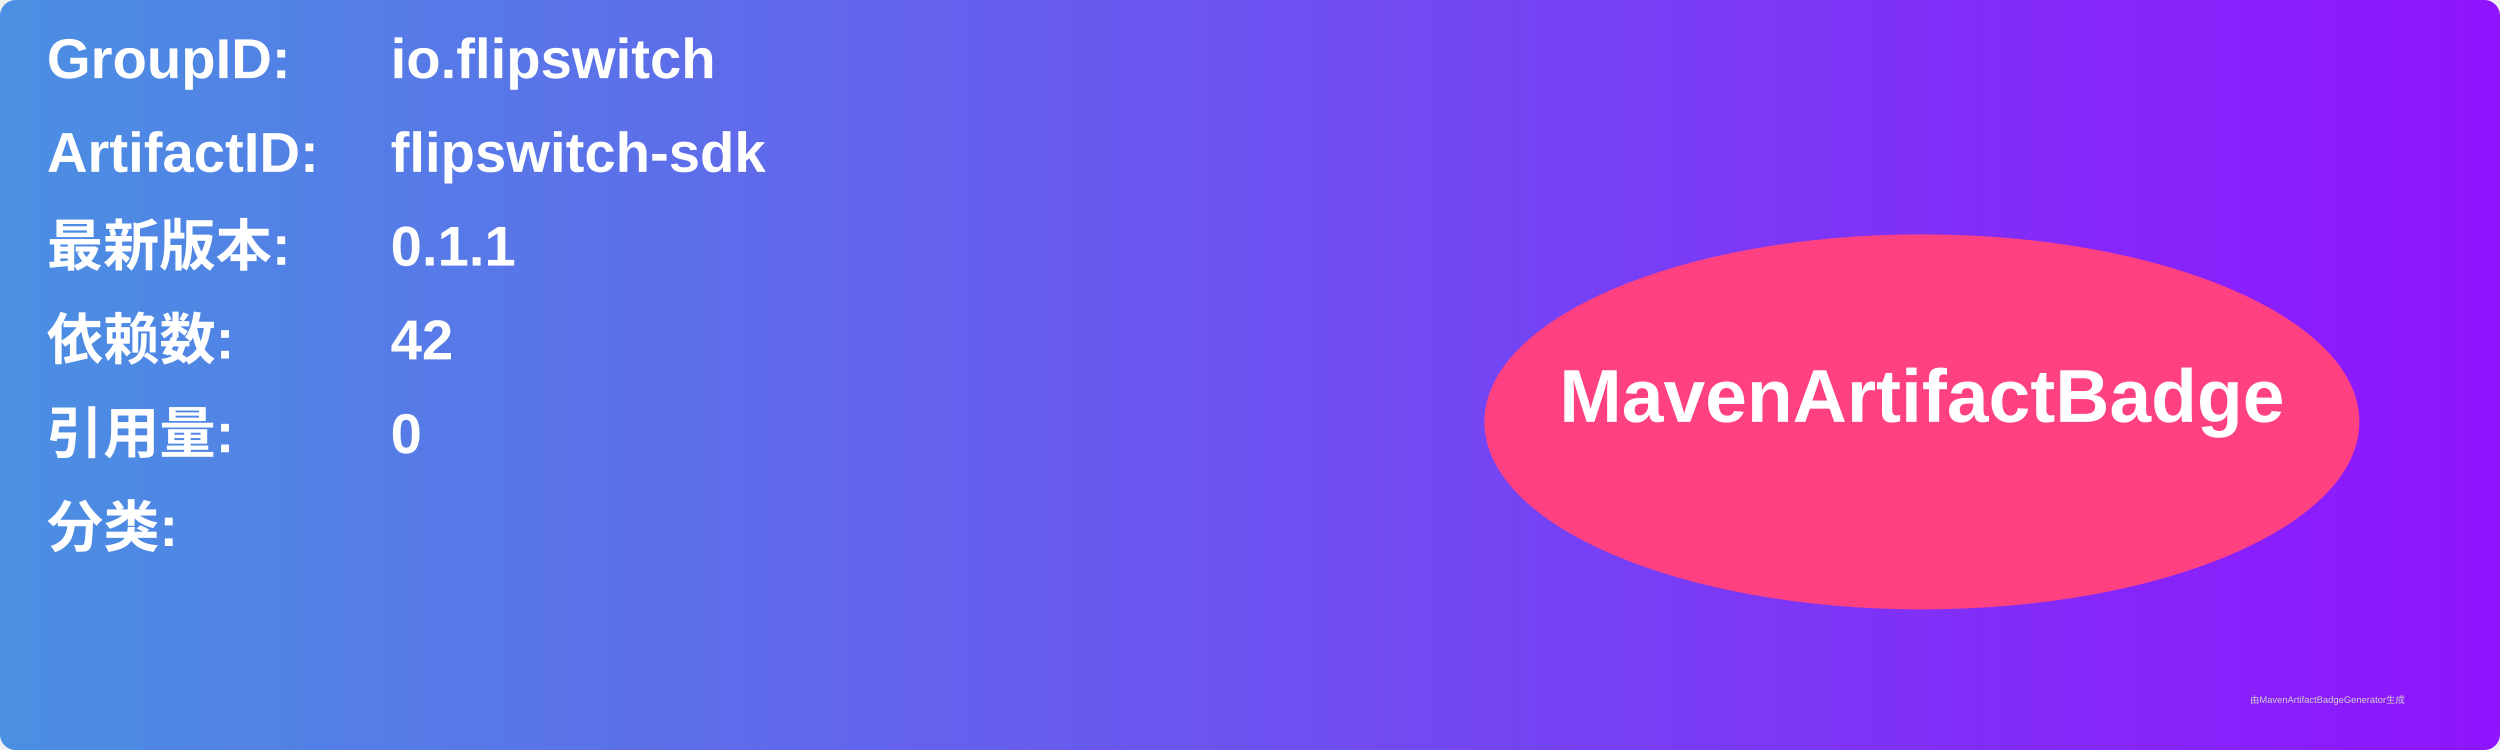
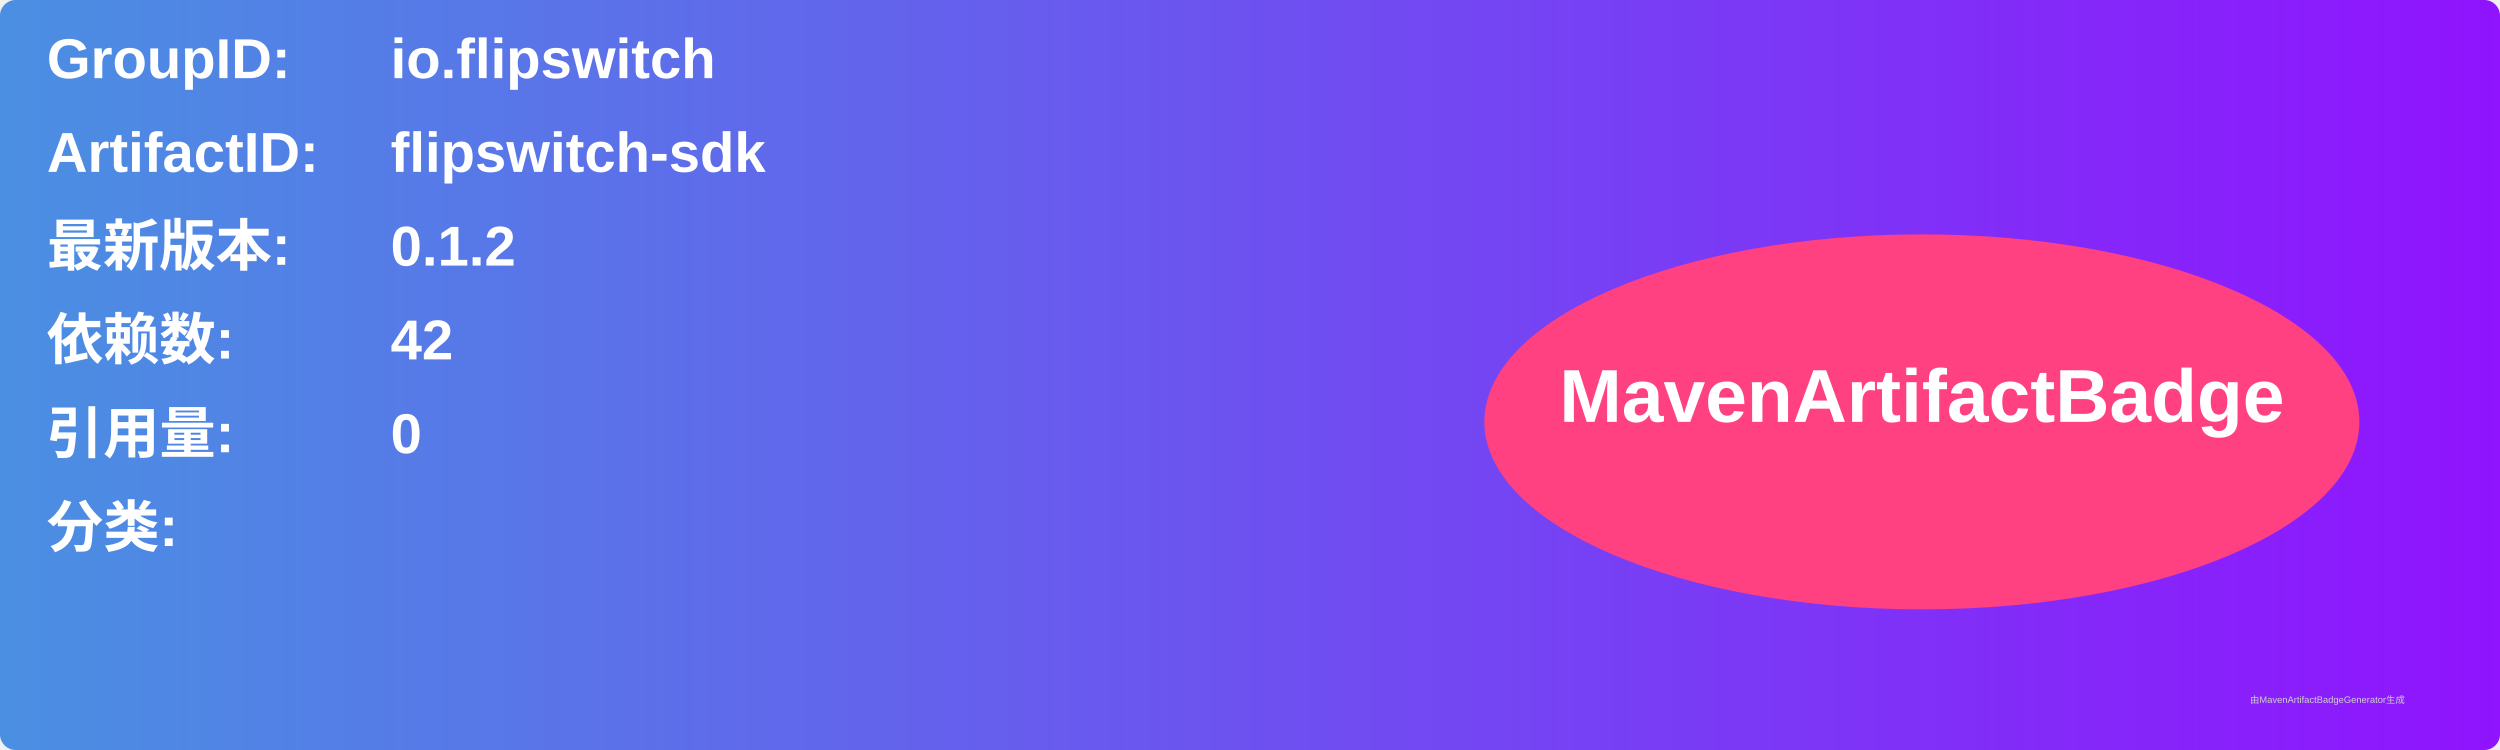
<svg xmlns="http://www.w3.org/2000/svg" width="800" height="240" viewBox="0 0 800 240">
  <linearGradient id="grad" x1="0%" y1="0%" x2="100%" y2="0%">
    <stop offset="0%" stop-color="#4a90e2" />
    <stop offset="100%" stop-color="#9013fe" />
  </linearGradient>
  <rect width="100%" height="100%" rx="5" ry="5" fill="url(#grad)" />
  <g transform="translate(15, 15)">
    <text x="0" y="10" font-family="Arial" font-size="18" fill="white" font-weight="bold" width="260">GroupID:</text>
    <text x="110" y="10" font-family="Arial" font-size="18" fill="white" font-weight="bold" width="460">io.flipswitch</text>
    <text x="0" y="40" font-family="Arial" font-size="18" fill="white" font-weight="bold" width="260">ArtifactID:</text>
    <text x="110" y="40" font-family="Arial" font-size="18" fill="white" font-weight="bold" width="460">flipswitch-sdk</text>
    <text x="0" y="70" font-family="Arial" font-size="18" fill="white" font-weight="bold">最新版本:</text>
    <text x="110" y="70" font-family="Arial" font-size="18" fill="white" font-weight="bold">
-       <tspan font-weight="bold">0.1.1</tspan>
+       <tspan font-weight="bold">0.1.2</tspan>
    </text>
    <text x="0" y="100" font-family="Arial" font-size="18" fill="white" font-weight="bold">依赖数: </text>
    <text x="110" y="100" font-family="Arial" font-size="18" fill="white">
      <tspan font-weight="bold">42</tspan>
    </text>
    <text x="0" y="130" font-family="Arial" font-size="18" fill="white" font-weight="bold">引用量: </text>
    <text x="110" y="130" font-family="Arial" font-size="18" fill="white">
      <tspan font-weight="bold">0</tspan>
    </text>
    <text x="0" y="160" font-family="Arial" font-size="18" fill="white" font-weight="bold">分类:</text>
    <text x="10" y="190" font-family="Arial" font-size="10" fill="white">
      <tspan font-weight="bold" />
    </text>
    <ellipse cx="600" cy="120" rx="140" ry="60" fill="#ff4081" />
    <text x="600" y="120" text-anchor="middle" font-family="Arial" font-size="24" fill="white" font-weight="bold">MavenArtifactBadge</text>
  </g>
  <text x="720" y="225" font-family="Arial" font-size="3" fill="#d0d0d0">由MavenArtifactBadgeGenerator生成</text>
</svg>
